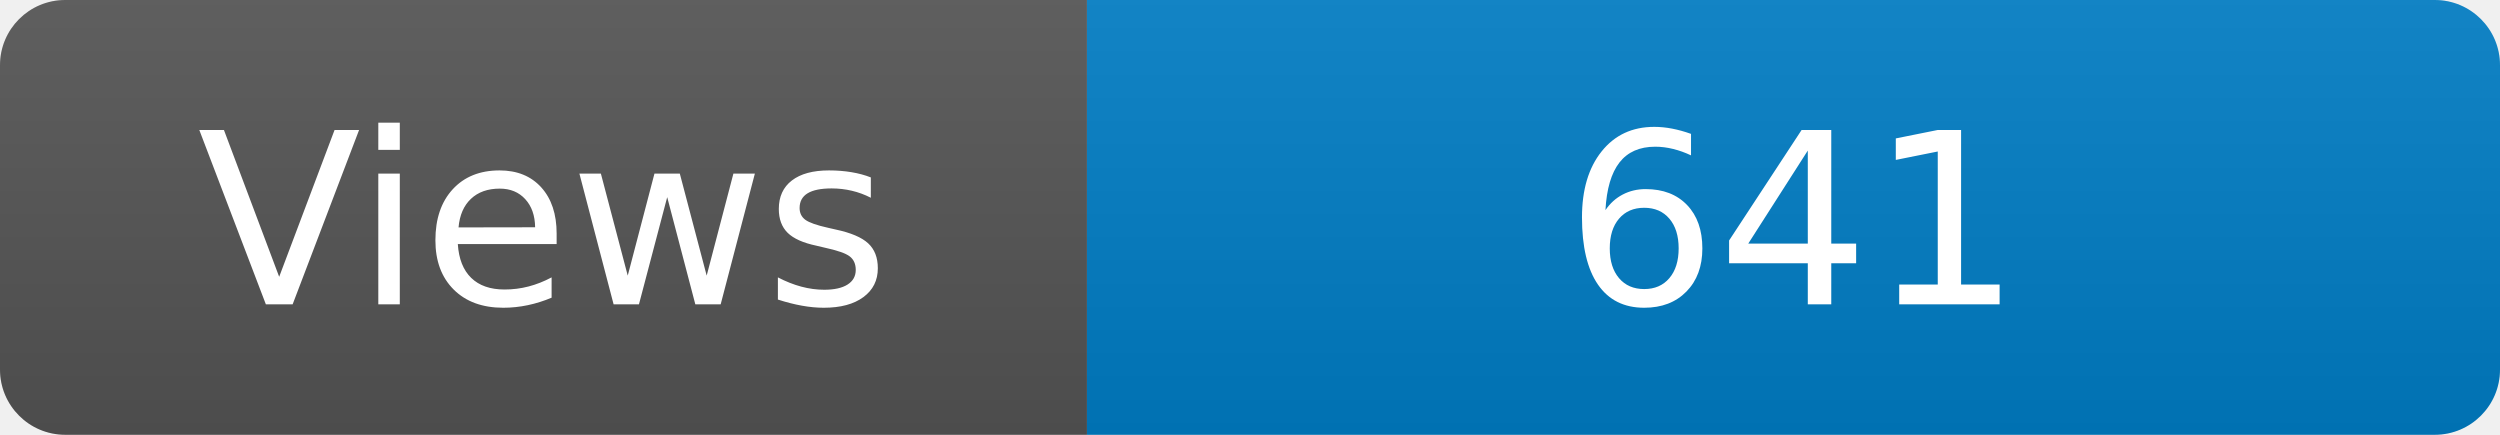
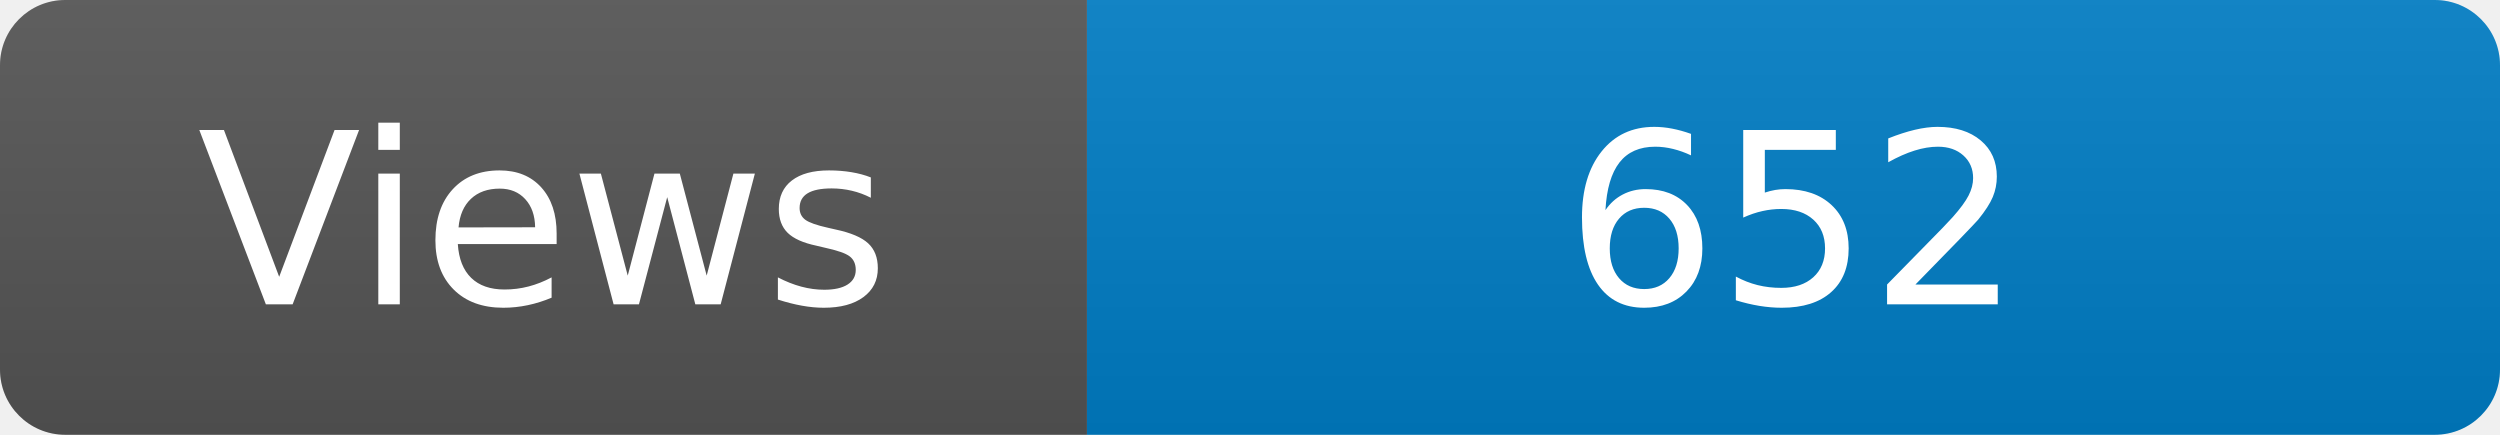
<svg xmlns="http://www.w3.org/2000/svg" width="115" height="20" role="img" aria-label="Maintained?: yes">
  <linearGradient id="s" x2="0" y2="100%">
    <stop offset="0" stop-color="#bbb" stop-opacity=".1" />
    <stop offset="1" stop-opacity=".1" />
  </linearGradient>
  <clipPath id="r">
    <rect width="115" height="20" rx="3" fill="#fff" />
  </clipPath>
  <g clip-path="url(#r)">
    <rect width="50" height="20" fill="#555" />
    <rect x="50" width="160" height="20" fill="#007ec6" />
    <rect width="115" height="20" fill="url(#s)" />
  </g>
  <g fill="#fff" text-anchor="middle" font-family="Verdana,Geneva,DejaVu Sans,sans-serif" font-size="110">
    <text x="250" y="140" transform="scale(.1)" fill="#fff">Views</text>
-     <text x="825" y="140" transform="scale(.1)" fill="#fff">641</text>
+     <text x="825" y="140" transform="scale(.1)" fill="#fff">652</text>
  </g>
</svg>
